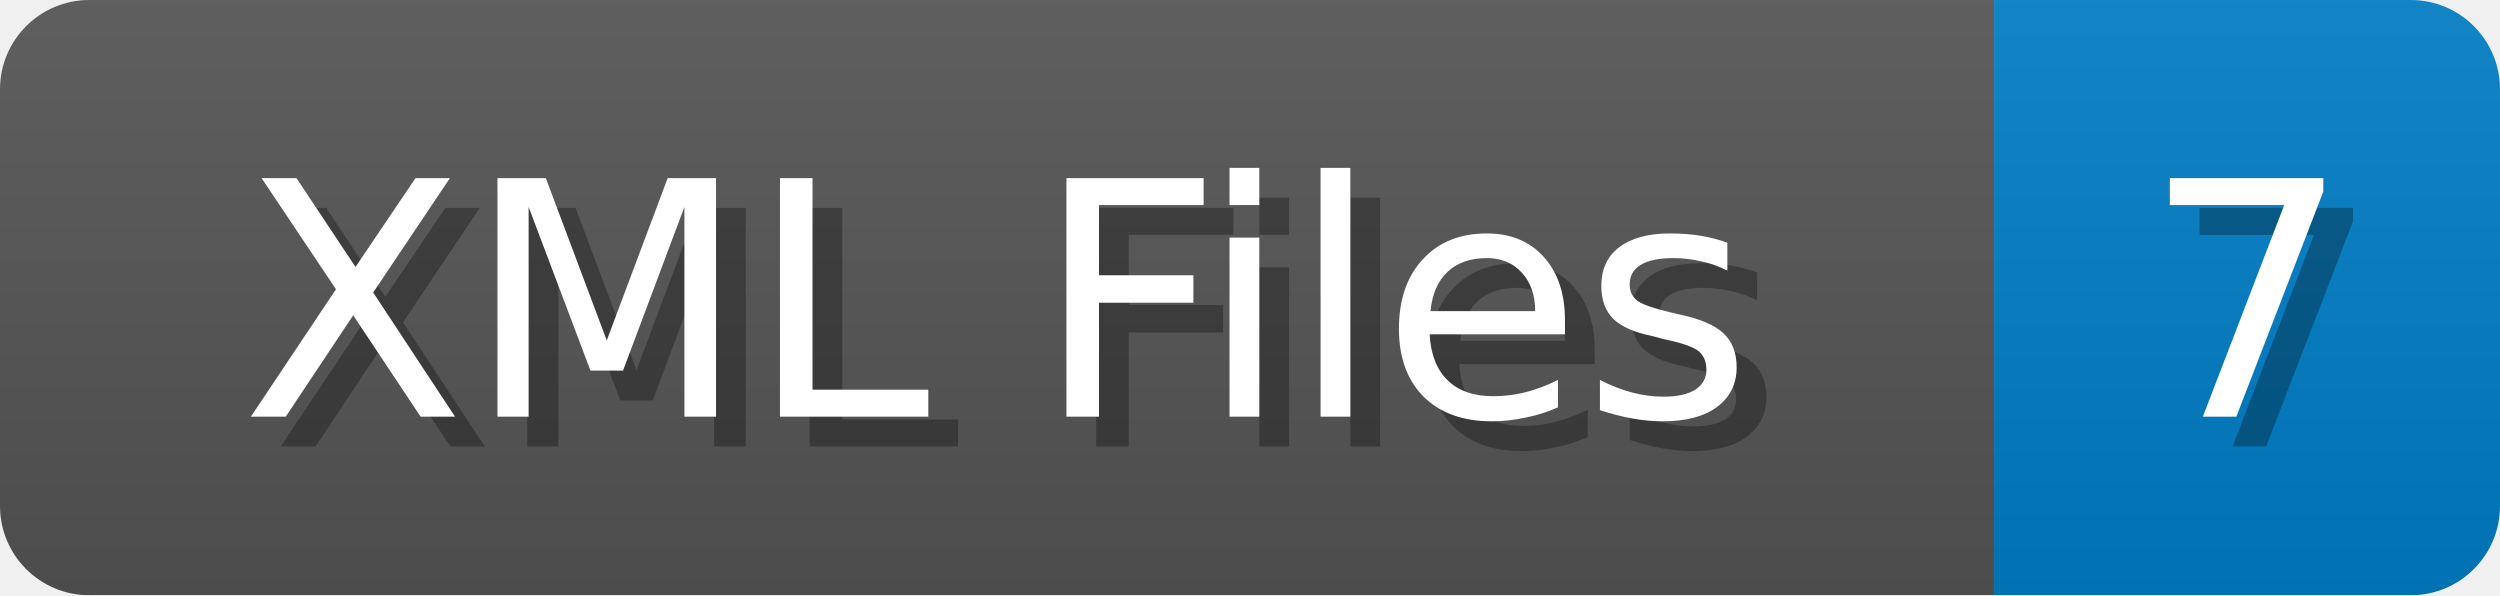
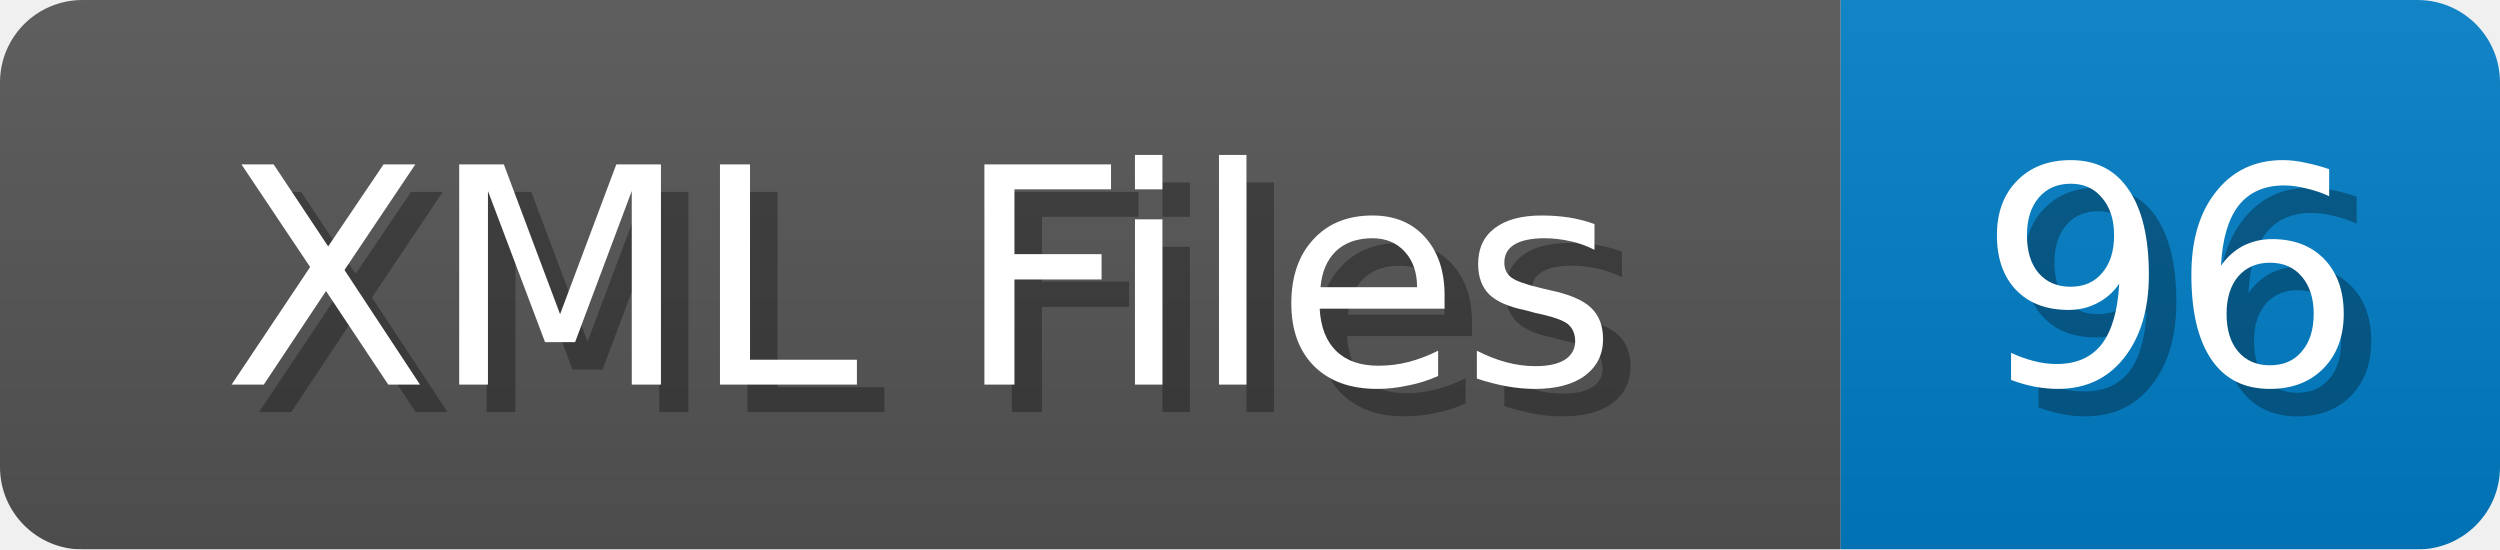
- <svg xmlns="http://www.w3.org/2000/svg" width="84" height="20">
+ <svg xmlns="http://www.w3.org/2000/svg" width="91" height="20">
  <linearGradient id="b" x2="0" y2="100%">
    <stop offset="0" stop-color="#bbb" stop-opacity=".1" />
    <stop offset="1" stop-opacity=".1" />
  </linearGradient>
  <mask id="anybadge_1">
-     <rect width="84" height="20" rx="3" fill="#fff" />
+     <rect width="91" height="20" rx="3" fill="#fff" />
  </mask>
  <g mask="url(#anybadge_1)">
    <path fill="#555" d="M0 0h67v20H0z" />
-     <path fill="#007ec6" d="M67 0h17v20H67z" />
-     <path fill="url(#b)" d="M0 0h84v20H0z" />
+     <path fill="#007ec6" d="M67 0h24v20H67z" />
+     <path fill="url(#b)" d="M0 0h91v20H0z" />
  </g>
  <g fill="#fff" text-anchor="middle" font-family="DejaVu Sans,Verdana,Geneva,sans-serif" font-size="11">
    <text x="34.5" y="15" fill="#010101" fill-opacity=".3">XML Files</text>
    <text x="33.5" y="14">XML Files</text>
  </g>
  <g fill="#fff" text-anchor="middle" font-family="DejaVu Sans,Verdana,Geneva,sans-serif" font-size="11">
-     <text x="76.5" y="15" fill="#010101" fill-opacity=".3">7</text>
-     <text x="75.5" y="14">7</text>
+     <text x="80.0" y="15" fill="#010101" fill-opacity=".3">96</text>
+     <text x="79.0" y="14">96</text>
  </g>
</svg>
